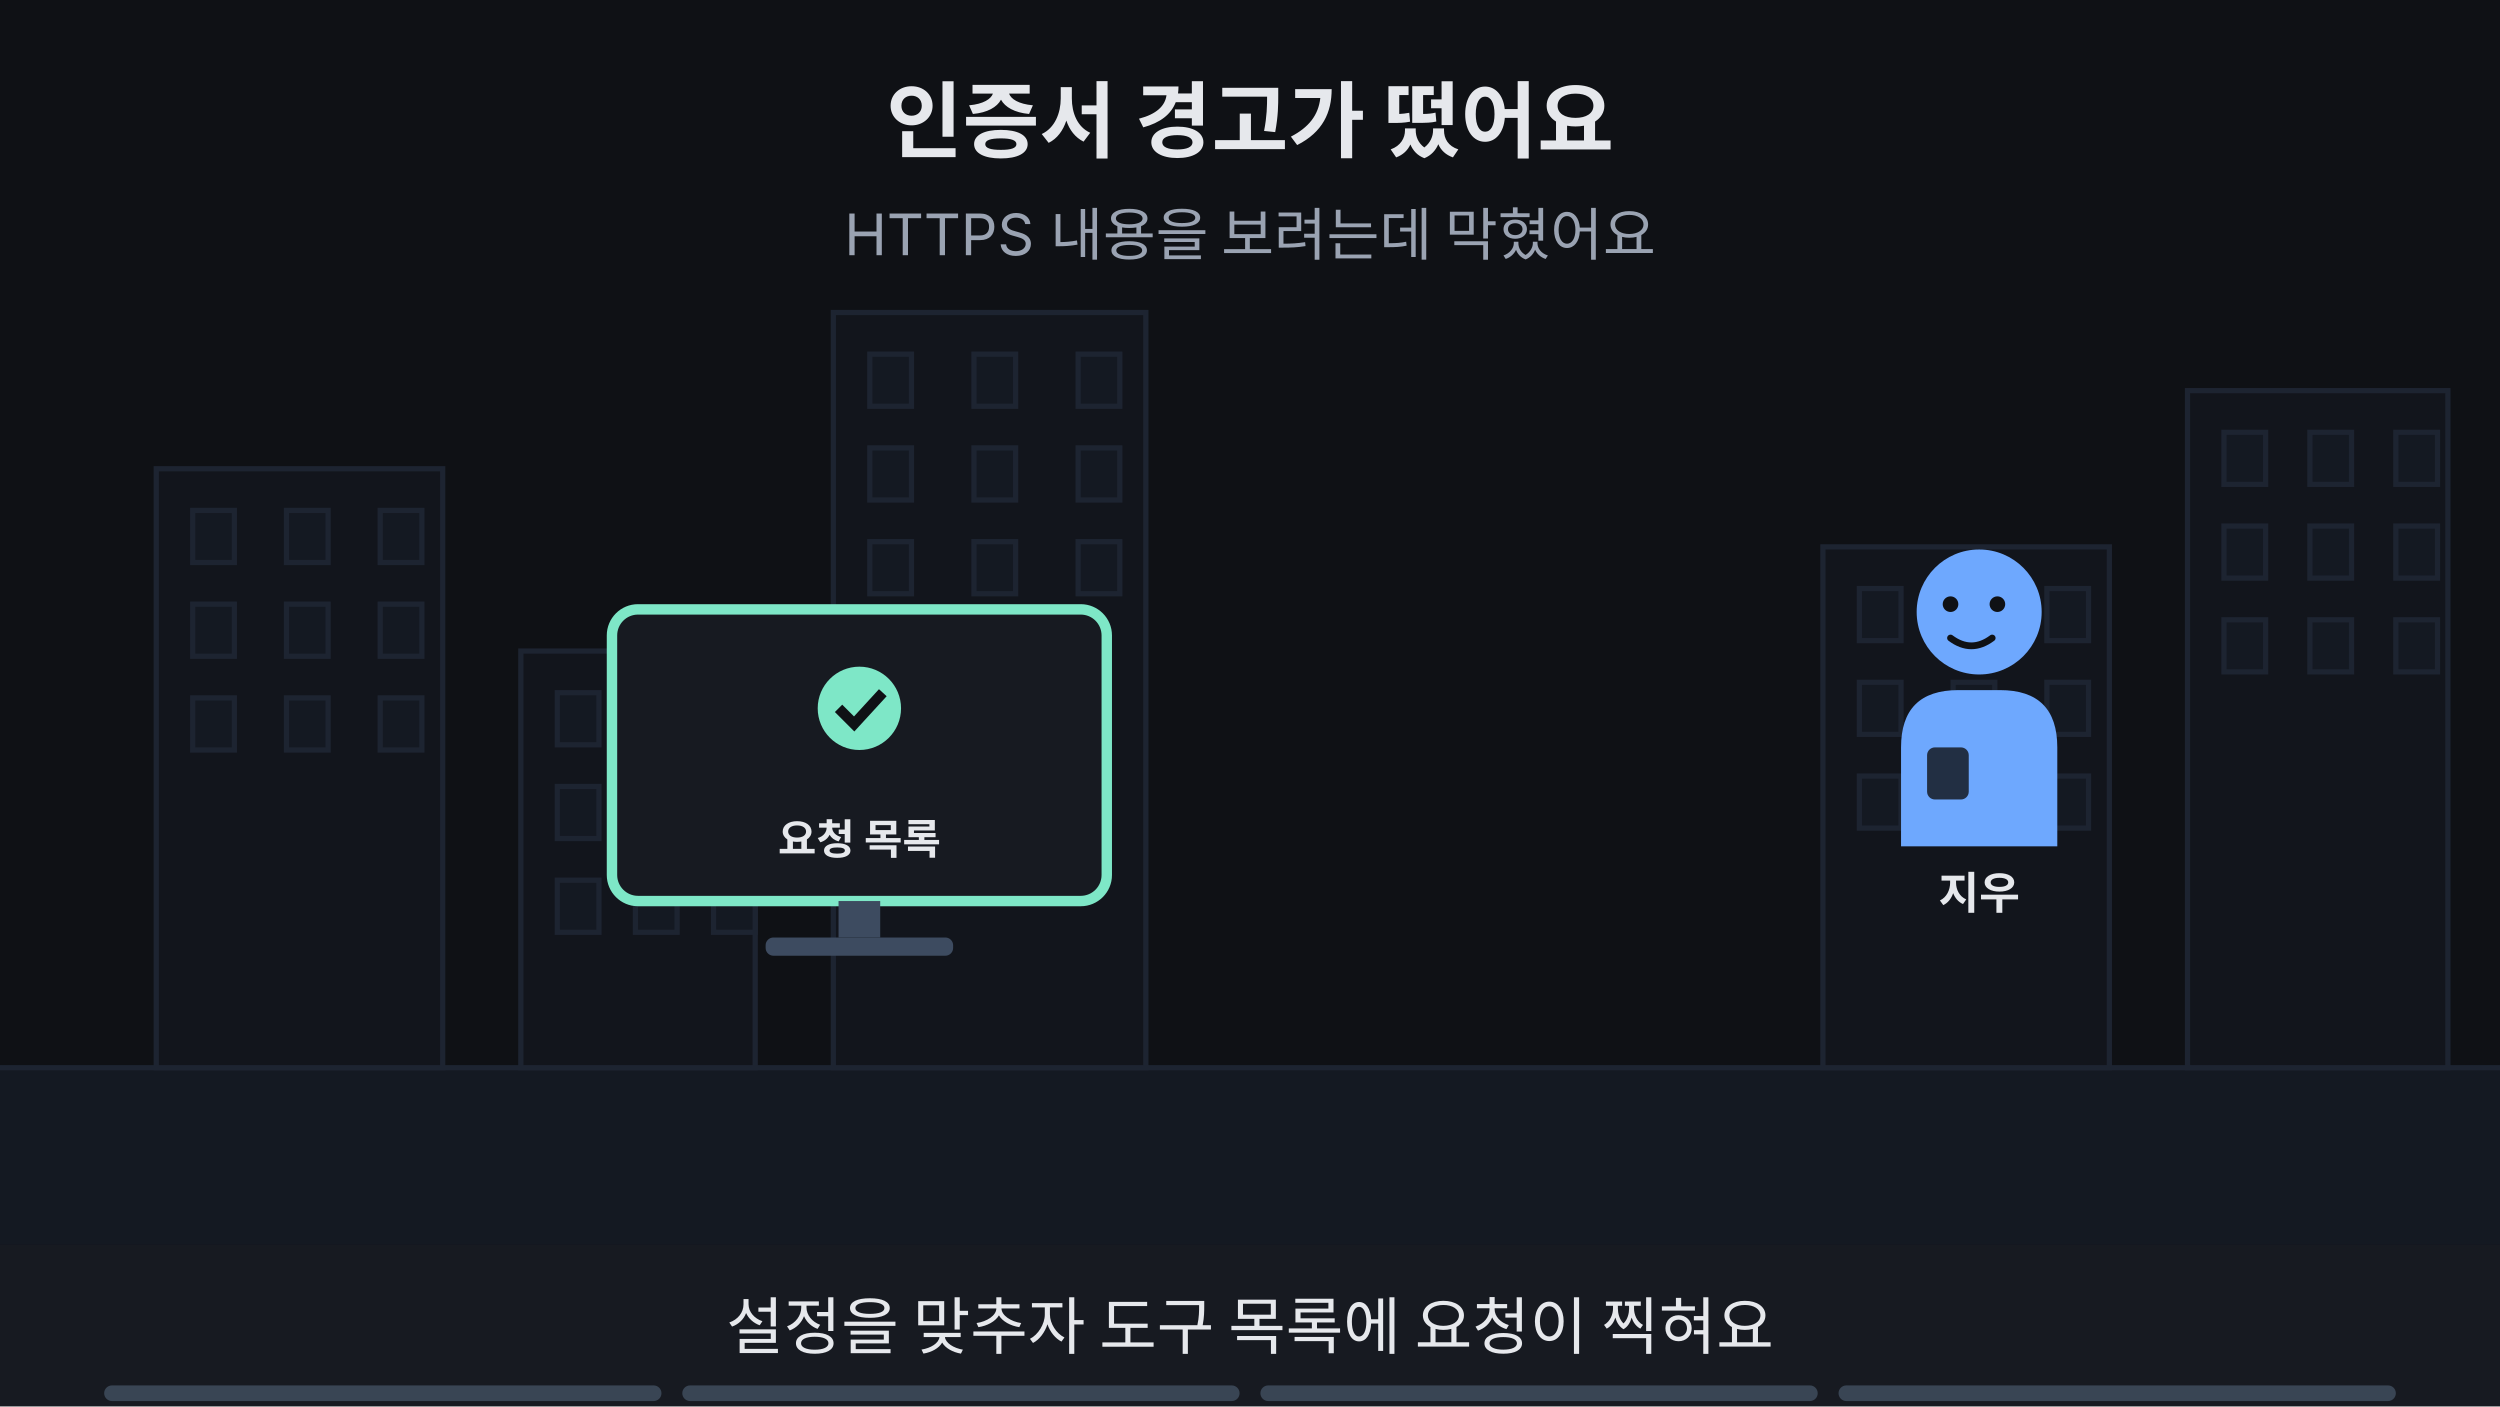
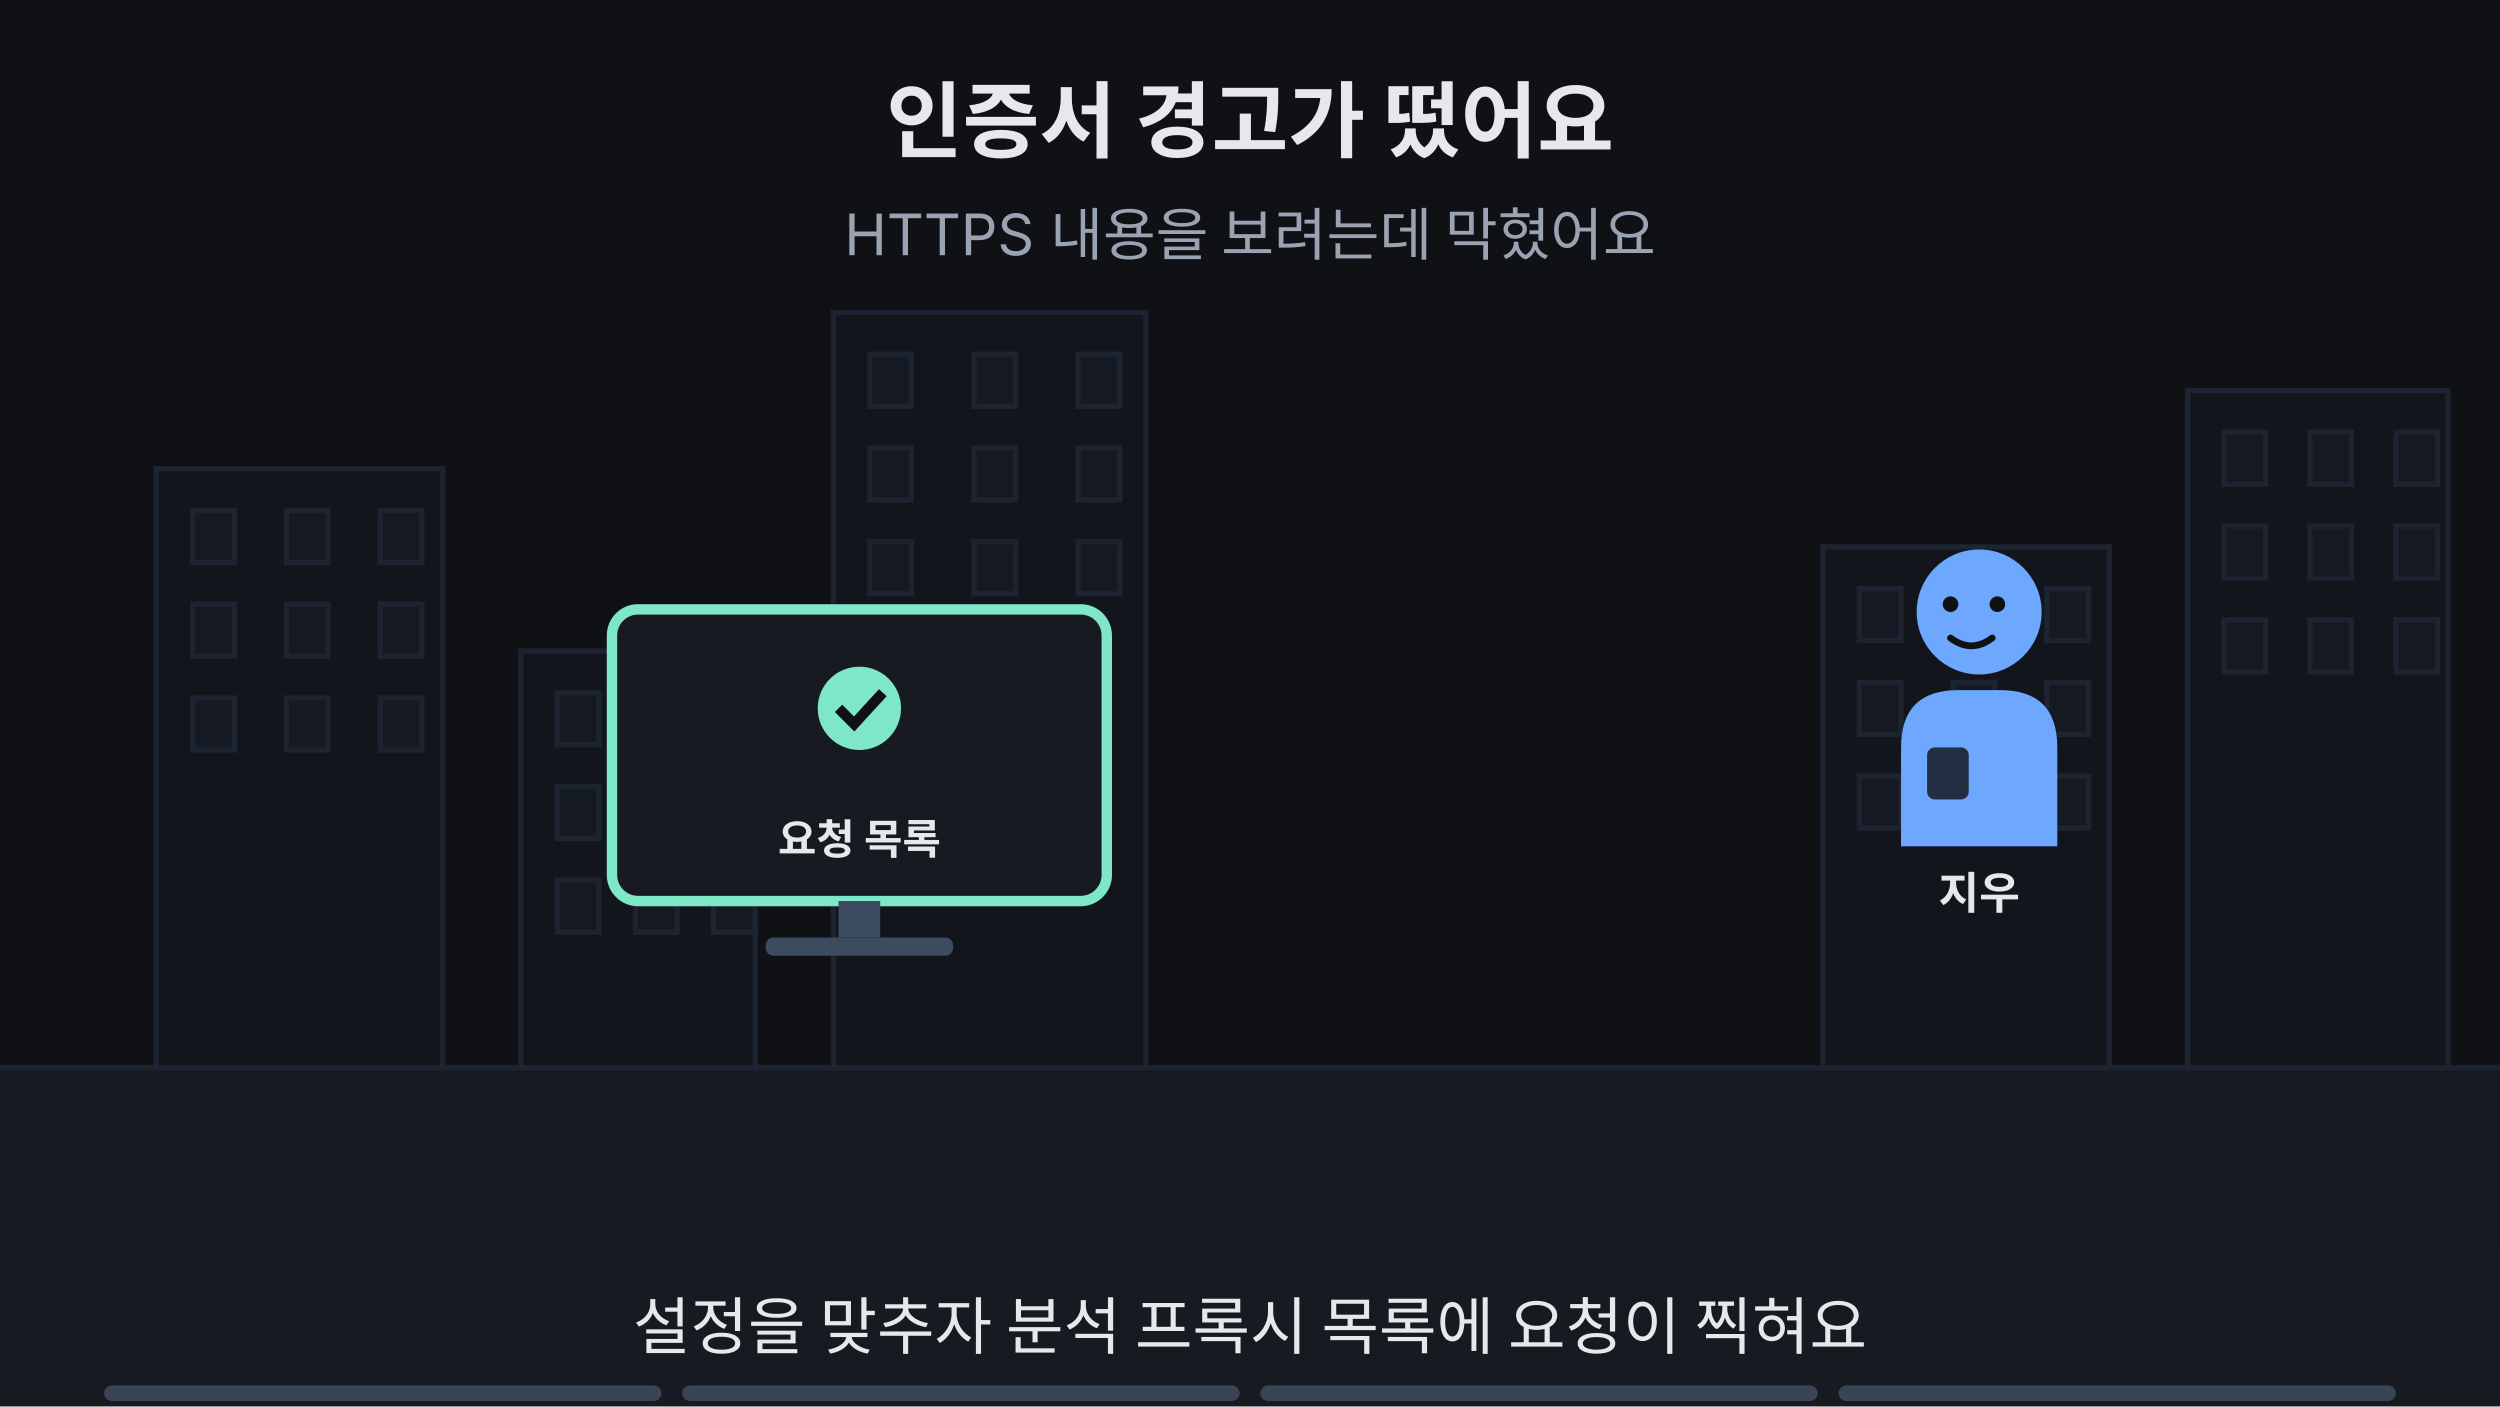
<svg xmlns="http://www.w3.org/2000/svg" viewBox="0 0 960 540" width="960" height="540" font-family="-apple-system,'Apple SD Gothic Neo','Segoe UI',sans-serif">
  <rect width="960" height="540" fill="#0f1115" />
  <text x="480" y="58" text-anchor="middle" font-size="32" font-weight="700" fill="#e6e8ec">인증서 경고가 떴어요</text>
  <text x="480" y="98" text-anchor="middle" font-size="22" fill="#9aa3b2">HTTPS 내용을 보려는데 막혔어요</text>
  <rect x="0" y="410" width="960" height="68" fill="#141922" />
  <line x1="0" y1="410" x2="960" y2="410" stroke="#1d2431" stroke-width="2" />
  <rect x="60" y="180" width="110" height="230" fill="#12151c" stroke="#1d2431" stroke-width="2" />
  <rect x="74" y="196" width="16" height="20" fill="#141922" stroke="#1d2431" stroke-width="2" />
  <rect x="110" y="196" width="16" height="20" fill="#141922" stroke="#1d2431" stroke-width="2" />
  <rect x="146" y="196" width="16" height="20" fill="#141922" stroke="#1d2431" stroke-width="2" />
  <rect x="74" y="232" width="16" height="20" fill="#141922" stroke="#1d2431" stroke-width="2" />
  <rect x="110" y="232" width="16" height="20" fill="#141922" stroke="#1d2431" stroke-width="2" />
  <rect x="146" y="232" width="16" height="20" fill="#141922" stroke="#1d2431" stroke-width="2" />
  <rect x="74" y="268" width="16" height="20" fill="#141922" stroke="#1d2431" stroke-width="2" />
  <rect x="110" y="268" width="16" height="20" fill="#141922" stroke="#1d2431" stroke-width="2" />
  <rect x="146" y="268" width="16" height="20" fill="#141922" stroke="#1d2431" stroke-width="2" />
  <rect x="200" y="250" width="90" height="160" fill="#12151c" stroke="#1d2431" stroke-width="2" />
  <rect x="214" y="266" width="16" height="20" fill="#141922" stroke="#1d2431" stroke-width="2" />
  <rect x="244" y="266" width="16" height="20" fill="#141922" stroke="#1d2431" stroke-width="2" />
  <rect x="274" y="266" width="16" height="20" fill="#141922" stroke="#1d2431" stroke-width="2" />
  <rect x="214" y="302" width="16" height="20" fill="#141922" stroke="#1d2431" stroke-width="2" />
  <rect x="244" y="302" width="16" height="20" fill="#141922" stroke="#1d2431" stroke-width="2" />
  <rect x="274" y="302" width="16" height="20" fill="#141922" stroke="#1d2431" stroke-width="2" />
  <rect x="214" y="338" width="16" height="20" fill="#141922" stroke="#1d2431" stroke-width="2" />
  <rect x="244" y="338" width="16" height="20" fill="#141922" stroke="#1d2431" stroke-width="2" />
  <rect x="274" y="338" width="16" height="20" fill="#141922" stroke="#1d2431" stroke-width="2" />
  <rect x="320" y="120" width="120" height="290" fill="#12151c" stroke="#1d2431" stroke-width="2" />
  <rect x="334" y="136" width="16" height="20" fill="#141922" stroke="#1d2431" stroke-width="2" />
  <rect x="374" y="136" width="16" height="20" fill="#141922" stroke="#1d2431" stroke-width="2" />
  <rect x="414" y="136" width="16" height="20" fill="#141922" stroke="#1d2431" stroke-width="2" />
  <rect x="334" y="172" width="16" height="20" fill="#141922" stroke="#1d2431" stroke-width="2" />
  <rect x="374" y="172" width="16" height="20" fill="#141922" stroke="#1d2431" stroke-width="2" />
  <rect x="414" y="172" width="16" height="20" fill="#141922" stroke="#1d2431" stroke-width="2" />
  <rect x="334" y="208" width="16" height="20" fill="#141922" stroke="#1d2431" stroke-width="2" />
  <rect x="374" y="208" width="16" height="20" fill="#141922" stroke="#1d2431" stroke-width="2" />
  <rect x="414" y="208" width="16" height="20" fill="#141922" stroke="#1d2431" stroke-width="2" />
  <rect x="700" y="210" width="110" height="200" fill="#12151c" stroke="#1d2431" stroke-width="2" />
  <rect x="714" y="226" width="16" height="20" fill="#141922" stroke="#1d2431" stroke-width="2" />
  <rect x="750" y="226" width="16" height="20" fill="#141922" stroke="#1d2431" stroke-width="2" />
  <rect x="786" y="226" width="16" height="20" fill="#141922" stroke="#1d2431" stroke-width="2" />
  <rect x="714" y="262" width="16" height="20" fill="#141922" stroke="#1d2431" stroke-width="2" />
  <rect x="750" y="262" width="16" height="20" fill="#141922" stroke="#1d2431" stroke-width="2" />
  <rect x="786" y="262" width="16" height="20" fill="#141922" stroke="#1d2431" stroke-width="2" />
  <rect x="714" y="298" width="16" height="20" fill="#141922" stroke="#1d2431" stroke-width="2" />
  <rect x="750" y="298" width="16" height="20" fill="#141922" stroke="#1d2431" stroke-width="2" />
  <rect x="786" y="298" width="16" height="20" fill="#141922" stroke="#1d2431" stroke-width="2" />
  <rect x="840" y="150" width="100" height="260" fill="#12151c" stroke="#1d2431" stroke-width="2" />
  <rect x="854" y="166" width="16" height="20" fill="#141922" stroke="#1d2431" stroke-width="2" />
  <rect x="887" y="166" width="16" height="20" fill="#141922" stroke="#1d2431" stroke-width="2" />
  <rect x="920" y="166" width="16" height="20" fill="#141922" stroke="#1d2431" stroke-width="2" />
  <rect x="854" y="202" width="16" height="20" fill="#141922" stroke="#1d2431" stroke-width="2" />
  <rect x="887" y="202" width="16" height="20" fill="#141922" stroke="#1d2431" stroke-width="2" />
  <rect x="920" y="202" width="16" height="20" fill="#141922" stroke="#1d2431" stroke-width="2" />
  <rect x="854" y="238" width="16" height="20" fill="#141922" stroke="#1d2431" stroke-width="2" />
  <rect x="887" y="238" width="16" height="20" fill="#141922" stroke="#1d2431" stroke-width="2" />
  <rect x="920" y="238" width="16" height="20" fill="#141922" stroke="#1d2431" stroke-width="2" />
  <g opacity="1">
    <animate attributeName="opacity" values="1;1;0;0" keyTimes="0;0.235;0.250;1" dur="16s" repeatCount="indefinite" />
    <g transform="translate(760,235) scale(-1.0,1.0)">
      <path d="M-30 90 V52 Q-30 30 -8 30 H8 Q30 30 30 52 V90 Z" fill="#6ea8fe" />
      <rect x="4" y="52" width="16" height="20" rx="3" fill="#0f1115" fill-opacity="0.8" />
      <circle r="24" fill="#6ea8fe" />
      <circle cx="-7" cy="-3" r="3" fill="#0f1115" />
      <circle cx="11" cy="-3" r="3" fill="#0f1115" />
      <path d="M-5 10 Q3 16 11 10" fill="none" stroke="#0f1115" stroke-width="2.6" stroke-linecap="round" />
    </g>
    <text x="760" y="349.0" text-anchor="middle" font-size="17" font-weight="700" fill="#e6e8ec">지우</text>
  </g>
  <g opacity="0">
    <animate attributeName="opacity" values="0;0;1;1;0;0" keyTimes="0;0.250;0.265;0.485;0.500;1" dur="16s" repeatCount="indefinite" />
    <g transform="translate(760,235) scale(-1.0,1.0)">
      <path d="M-30 90 V52 Q-30 30 -8 30 H8 Q30 30 30 52 V90 Z" fill="#6ea8fe" />
      <rect x="4" y="52" width="16" height="20" rx="3" fill="#0f1115" fill-opacity="0.8" />
      <circle r="24" fill="#6ea8fe" />
      <circle cx="-7" cy="-3" r="3" fill="#0f1115" />
      <circle cx="11" cy="-3" r="3" fill="#0f1115" />
      <path d="M-14 -9 L-4 -14 M18 -9 L8 -14" fill="none" stroke="#0f1115" stroke-width="2.6" stroke-linecap="round" />
      <path d="M-4 15 Q3 10 10 15" fill="none" stroke="#0f1115" stroke-width="2.6" stroke-linecap="round" />
      <path d="M26 -16 q-6 9 0 13 q6 -4 0 -13z" fill="#9fd8ff" />
    </g>
    <text x="760" y="349.0" text-anchor="middle" font-size="17" font-weight="700" fill="#e6e8ec">지우</text>
  </g>
  <g opacity="0">
    <animate attributeName="opacity" values="0;0;1;1" keyTimes="0;0.500;0.515;1" dur="16s" repeatCount="indefinite" />
    <g transform="translate(760,235) scale(-1.0,1.0)">
      <path d="M-30 90 V52 Q-30 30 -8 30 H8 Q30 30 30 52 V90 Z" fill="#6ea8fe" />
      <rect x="4" y="52" width="16" height="20" rx="3" fill="#0f1115" fill-opacity="0.8" />
      <circle r="24" fill="#6ea8fe" />
      <circle cx="-7" cy="-6" r="3" fill="#0f1115" />
      <circle cx="11" cy="-6" r="3" fill="#0f1115" />
      <path d="M-3 12 H9" fill="none" stroke="#0f1115" stroke-width="2.6" stroke-linecap="round" />
      <circle cx="34" cy="-4" r="3.2" fill="#9aa3b2" />
      <circle cx="43" cy="-7" r="2.8" fill="#9aa3b2" />
      <circle cx="52" cy="-10" r="2.4" fill="#9aa3b2" />
    </g>
    <text x="760" y="349.0" text-anchor="middle" font-size="17" font-weight="700" fill="#e6e8ec">지우</text>
  </g>
  <g opacity="1">
    <animate attributeName="opacity" values="1;1;0;0" keyTimes="0;0.235;0.250;1" dur="16s" repeatCount="indefinite" />
    <rect x="235.0" y="234" width="190" height="112" rx="10" fill="#171a21" stroke="#7ee7c7" stroke-width="4" />
    <circle cx="330" cy="272" r="16" fill="#7ee7c7" />
    <path d="M322 272 l6 6 l11 -12" fill="none" stroke="#0f1115" stroke-width="4" />
    <text x="330" y="328" text-anchor="middle" font-size="16" font-weight="700" fill="#e6e8ec">요청 목록</text>
    <rect x="322" y="346" width="16" height="14" fill="#3d4b60" />
    <rect x="294" y="360" width="72" height="7" rx="3" fill="#3d4b60" />
  </g>
  <g opacity="0">
    <animate attributeName="opacity" values="0;0;1;1" keyTimes="0;0.250;0.265;1" dur="16s" repeatCount="indefinite" />
    <rect x="235.0" y="234" width="190" height="112" rx="10" fill="#171a21" stroke="#ff7b72" stroke-width="4" />
    <circle cx="330" cy="272" r="16" fill="#ff7b72" />
    <path d="M323 265 l14 14 M337 265 l-14 14" stroke="#0f1115" stroke-width="4" />
    <text x="330" y="328" text-anchor="middle" font-size="16" font-weight="700" fill="#e6e8ec">내용 푸는 옵션 켬</text>
    <rect x="322" y="346" width="16" height="14" fill="#3d4b60" />
    <rect x="294" y="360" width="72" height="7" rx="3" fill="#3d4b60" />
  </g>
  <g opacity="0">
    <animate attributeName="opacity" values="0;0;1;1;0;0" keyTimes="0;0.250;0.265;0.485;0.500;1" dur="16s" repeatCount="indefinite" />
    <rect x="221" y="228" width="218" height="126" rx="10" fill="none" stroke="#ffb454" stroke-width="5" />
  </g>
  <g opacity="0">
    <animate attributeName="opacity" values="0;0;1;1;0;0" keyTimes="0;0.250;0.265;0.485;0.500;1" dur="16s" repeatCount="indefinite" />
    <rect x="140.19" y="149" width="379.62" height="52" rx="12" fill="#171a21" stroke="#ff7b72" stroke-width="3" />
    <polygon points="168.19,161 184.19,189 152.19,189" fill="#ff7b72" />
    <text x="168.19" y="186" text-anchor="middle" font-size="17" font-weight="700" fill="#0f1115">!</text>
    <text x="198.19" y="181" text-anchor="start" font-size="17" font-weight="700" fill="#e6e8ec">연결이 비공개로 설정되어 있지 않습니다</text>
  </g>
  <g opacity="0">
    <animate attributeName="opacity" values="0;0;1;1;0;0" keyTimes="0;0.500;0.515;0.735;0.750;1" dur="16s" repeatCount="indefinite" />
-     <rect x="436" y="126" width="249" height="78" rx="39" fill="#171a21" stroke="#6ea8fe" stroke-width="3" stroke-dasharray="7 5" />
-     <circle cx="674" cy="205" r="8" fill="#171a21" stroke="#6ea8fe" stroke-width="2.5" />
-     <circle cx="703" cy="206" r="6" fill="#171a21" stroke="#6ea8fe" stroke-width="2.5" />
-     <circle cx="732" cy="207" r="4" fill="#171a21" stroke="#6ea8fe" stroke-width="2.5" />
-     <text x="560" y="158.48" text-anchor="middle" font-size="18" font-weight="700" fill="#e6e8ec">도구는 왜 처음엔 못 열고,</text>
-     <text x="560" y="184.48" text-anchor="middle" font-size="18" font-weight="700" fill="#e6e8ec">열려고 하면 경고가 날까?</text>
+     <rect x="430" y="126" width="260" height="78" rx="39" fill="#171a21" stroke="#6ea8fe" stroke-width="3" stroke-dasharray="7 5" />
+     <circle cx="678" cy="205" r="8" fill="#171a21" stroke="#6ea8fe" stroke-width="2.5" />
+     <circle cx="706" cy="206" r="6" fill="#171a21" stroke="#6ea8fe" stroke-width="2.5" />
+     <circle cx="734" cy="207" r="4" fill="#171a21" stroke="#6ea8fe" stroke-width="2.5" />
+     <text x="560" y="158.48" text-anchor="middle" font-size="18" font-weight="700" fill="#e6e8ec">분석 프록시는 왜 처음엔</text>
+     <text x="560" y="184.48" text-anchor="middle" font-size="18" font-weight="700" fill="#e6e8ec">못 열고, 열면 경고가 날까?</text>
  </g>
  <g opacity="0">
    <animate attributeName="opacity" values="0;0;1;1;0;0" keyTimes="0;0.500;0.515;0.735;0.750;1" dur="16s" repeatCount="indefinite" />
    <rect x="396" y="123" width="328" height="86" rx="10" fill="none" stroke="#ffb454" stroke-width="5" />
  </g>
  <g opacity="0">
    <animate attributeName="opacity" values="0;0;1;1" keyTimes="0;0.750;0.765;1" dur="16s" repeatCount="indefinite" />
    <text x="480" y="402" text-anchor="middle" font-size="16" fill="#9aa3b2">이 Page에서 알아볼 것</text>
    <rect x="284" y="419" width="392" height="38" rx="19" fill="#ffb454" stroke="#ffb454" stroke-width="2" />
    <text x="480" y="445.92" text-anchor="middle" font-size="22" font-weight="700" fill="#0f1115">로컬 프록시는 HTTPS를 어떻게 열까?</text>
  </g>
  <rect x="0" y="478" width="960" height="62" fill="#171a21" />
  <g opacity="1">
    <animate attributeName="opacity" values="1;1;0;0" keyTimes="0;0.235;0.250;1" dur="16s" repeatCount="indefinite" />
-     <text x="480" y="518" text-anchor="middle" font-size="24" fill="#e6e8ec">설정을 맞추자 도구 목록에 요청이 찍혀요</text>
+     <text x="480" y="518" text-anchor="middle" font-size="24" fill="#e6e8ec">설정을 맞추자 분석 프록시 목록에 요청이 찍혀요</text>
  </g>
  <g opacity="0">
    <animate attributeName="opacity" values="0;0;1;1;0;0" keyTimes="0;0.250;0.265;0.485;0.500;1" dur="16s" repeatCount="indefinite" />
    <text x="480" y="518" text-anchor="middle" font-size="24" fill="#e6e8ec">내용을 푸는 옵션을 켜자 인증서 경고가 떠요</text>
  </g>
  <g opacity="0">
    <animate attributeName="opacity" values="0;0;1;1;0;0" keyTimes="0;0.500;0.515;0.735;0.750;1" dur="16s" repeatCount="indefinite" />
    <text x="480" y="518" text-anchor="middle" font-size="24" fill="#e6e8ec">처음엔 못 열고, 열려 하면 경고가 나요</text>
  </g>
  <g opacity="0">
    <animate attributeName="opacity" values="0;0;1;1" keyTimes="0;0.750;0.765;1" dur="16s" repeatCount="indefinite" />
    <text x="480" y="518" text-anchor="middle" font-size="24" fill="#e6e8ec">이 Page에서 그 까닭을 알아봐요</text>
  </g>
  <g aria-label="재생 진행 막대" data-stage-count="4">
    <g class="progress-segment" data-stage="1">
      <rect x="40" y="532" width="214" height="6" rx="3" fill="#394554" />
      <rect x="40" y="532" width="0" height="6" rx="3" fill="#ff3434">
        <animate attributeName="width" values="0;214;214" keyTimes="0;0.25;1" dur="16s" repeatCount="indefinite" />
      </rect>
    </g>
    <g class="progress-segment" data-stage="2">
      <rect x="262" y="532" width="214" height="6" rx="3" fill="#394554" />
      <rect x="262" y="532" width="0" height="6" rx="3" fill="#ff3434">
        <animate attributeName="width" values="0;0;214;214" keyTimes="0;0.25;0.5;1" dur="16s" repeatCount="indefinite" />
      </rect>
    </g>
    <g class="progress-segment" data-stage="3">
      <rect x="484" y="532" width="214" height="6" rx="3" fill="#394554" />
      <rect x="484" y="532" width="0" height="6" rx="3" fill="#ff3434">
        <animate attributeName="width" values="0;0;214;214" keyTimes="0;0.5;0.75;1" dur="16s" repeatCount="indefinite" />
      </rect>
    </g>
    <g class="progress-segment" data-stage="4">
      <rect x="706" y="532" width="214" height="6" rx="3" fill="#394554" />
      <rect x="706" y="532" width="0" height="6" rx="3" fill="#ff3434">
        <animate attributeName="width" values="0;0;214" keyTimes="0;0.75;1" dur="16s" repeatCount="indefinite" />
      </rect>
    </g>
  </g>
</svg>
